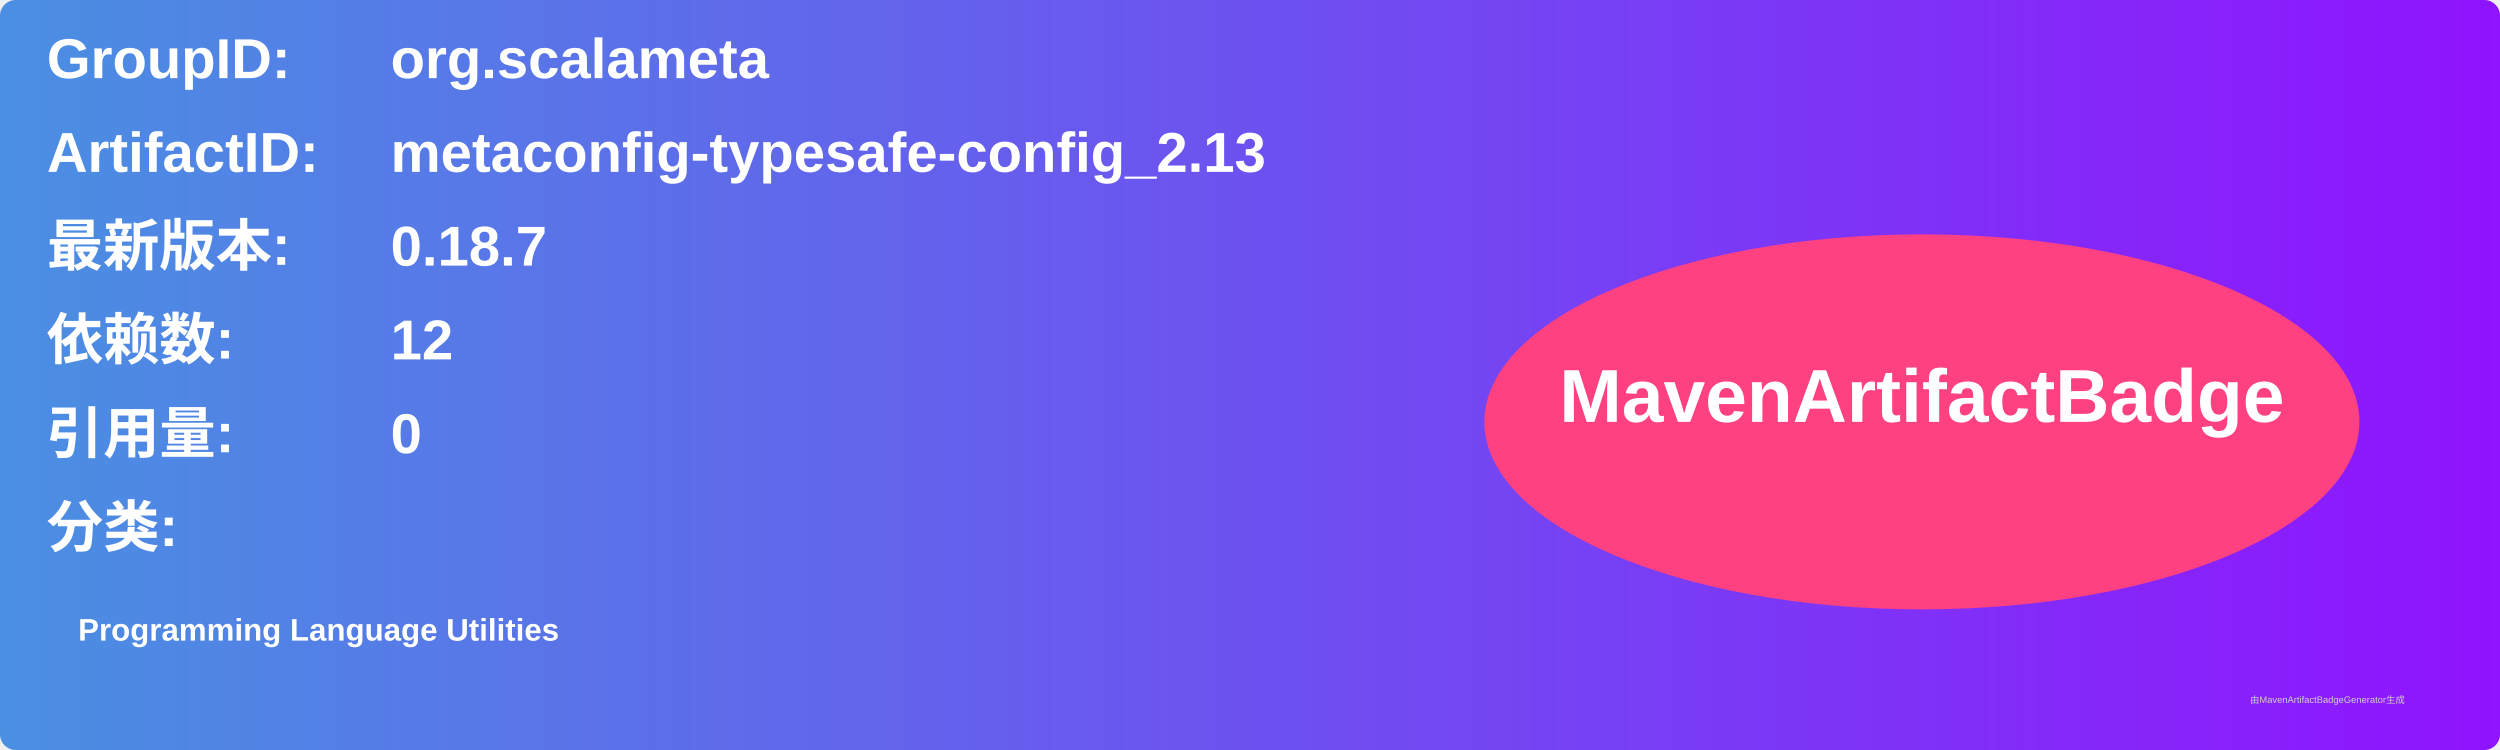
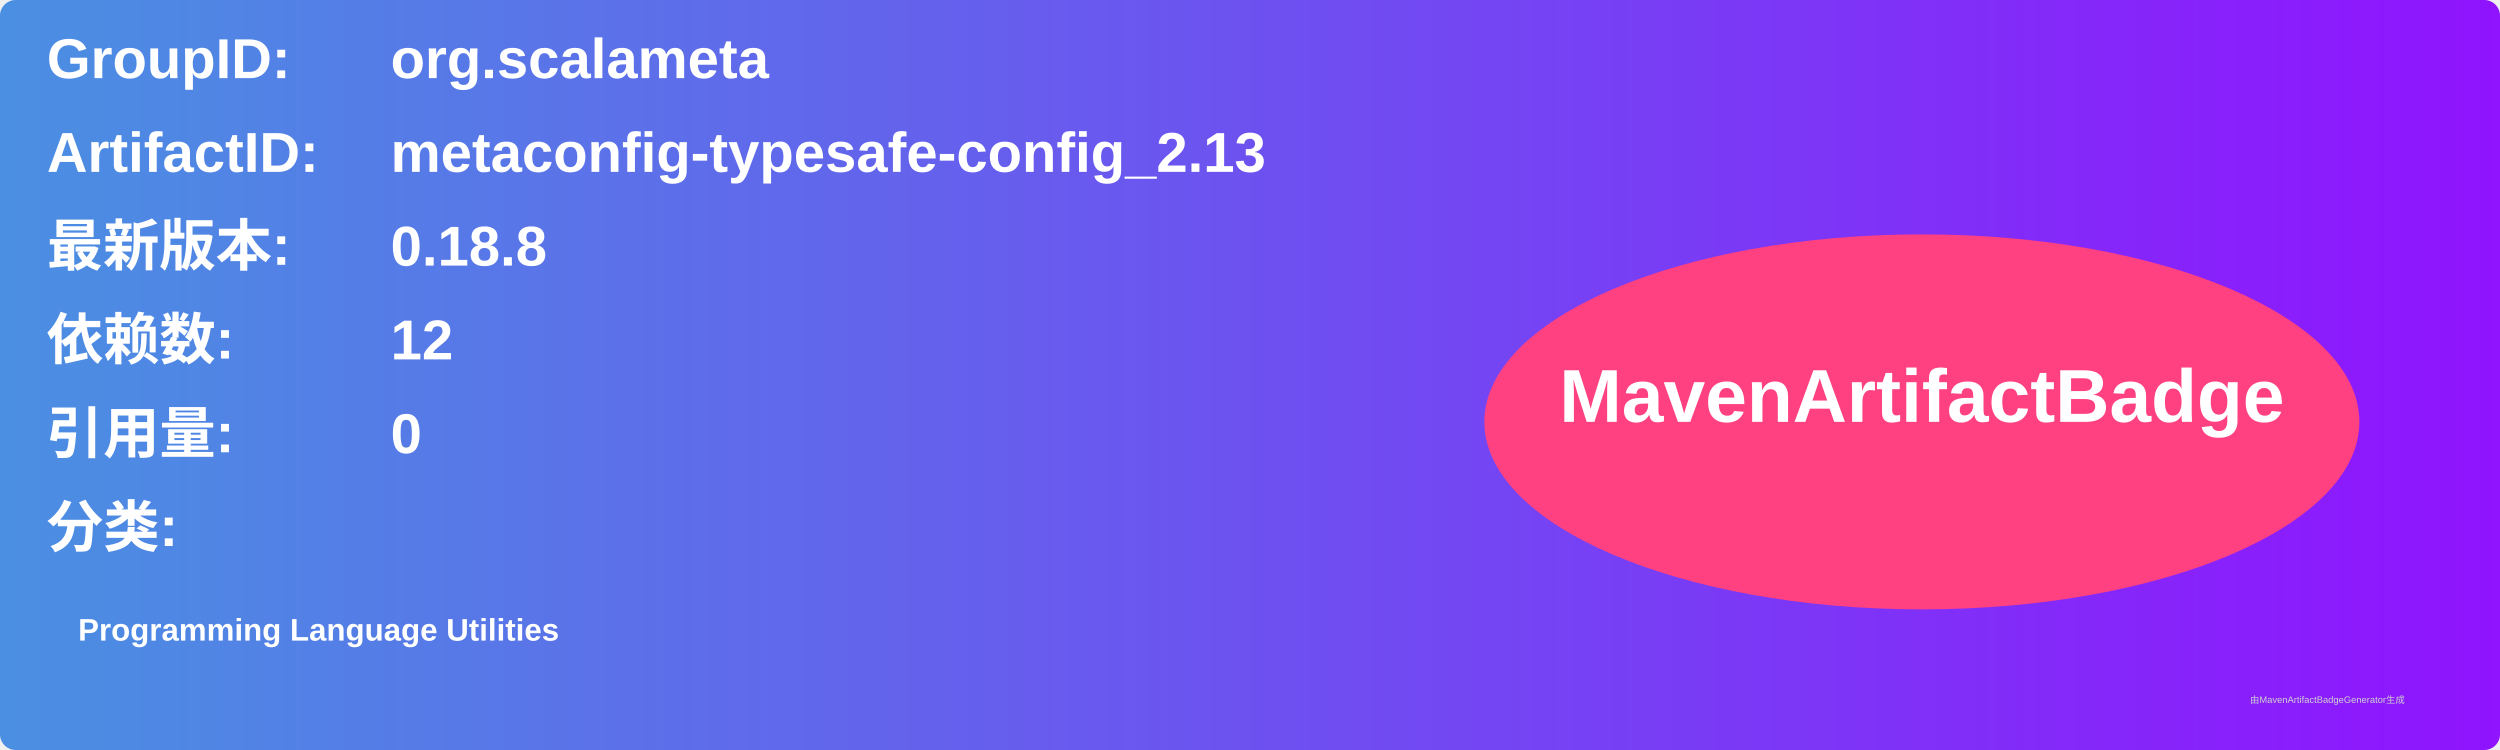
<svg xmlns="http://www.w3.org/2000/svg" width="800" height="240" viewBox="0 0 800 240">
  <linearGradient id="grad" x1="0%" y1="0%" x2="100%" y2="0%">
    <stop offset="0%" stop-color="#4a90e2" />
    <stop offset="100%" stop-color="#9013fe" />
  </linearGradient>
  <rect width="100%" height="100%" rx="5" ry="5" fill="url(#grad)" />
  <g transform="translate(15, 15)">
    <text x="0" y="10" font-family="Arial" font-size="18" fill="white" font-weight="bold" width="260">GroupID:</text>
    <text x="110" y="10" font-family="Arial" font-size="18" fill="white" font-weight="bold" width="460">org.scalameta</text>
    <text x="0" y="40" font-family="Arial" font-size="18" fill="white" font-weight="bold" width="260">ArtifactID:</text>
    <text x="110" y="40" font-family="Arial" font-size="18" fill="white" font-weight="bold" width="460">metaconfig-typesafe-config_2.13</text>
    <text x="0" y="70" font-family="Arial" font-size="18" fill="white" font-weight="bold">最新版本:</text>
    <text x="110" y="70" font-family="Arial" font-size="18" fill="white" font-weight="bold">
-       <tspan font-weight="bold">0.18.7</tspan>
+       <tspan font-weight="bold">0.18.8</tspan>
    </text>
    <text x="0" y="100" font-family="Arial" font-size="18" fill="white" font-weight="bold">依赖数: </text>
    <text x="110" y="100" font-family="Arial" font-size="18" fill="white">
      <tspan font-weight="bold">12</tspan>
    </text>
    <text x="0" y="130" font-family="Arial" font-size="18" fill="white" font-weight="bold">引用量: </text>
    <text x="110" y="130" font-family="Arial" font-size="18" fill="white">
      <tspan font-weight="bold">0</tspan>
    </text>
    <text x="0" y="160" font-family="Arial" font-size="18" fill="white" font-weight="bold">分类:</text>
    <text x="10" y="190" font-family="Arial" font-size="10" fill="white">
      <tspan font-weight="bold">Programming Language Utilities</tspan>
    </text>
    <ellipse cx="600" cy="120" rx="140" ry="60" fill="#ff4081" />
    <text x="600" y="120" text-anchor="middle" font-family="Arial" font-size="24" fill="white" font-weight="bold">MavenArtifactBadge</text>
  </g>
  <text x="720" y="225" font-family="Arial" font-size="3" fill="#d0d0d0">由MavenArtifactBadgeGenerator生成</text>
</svg>
